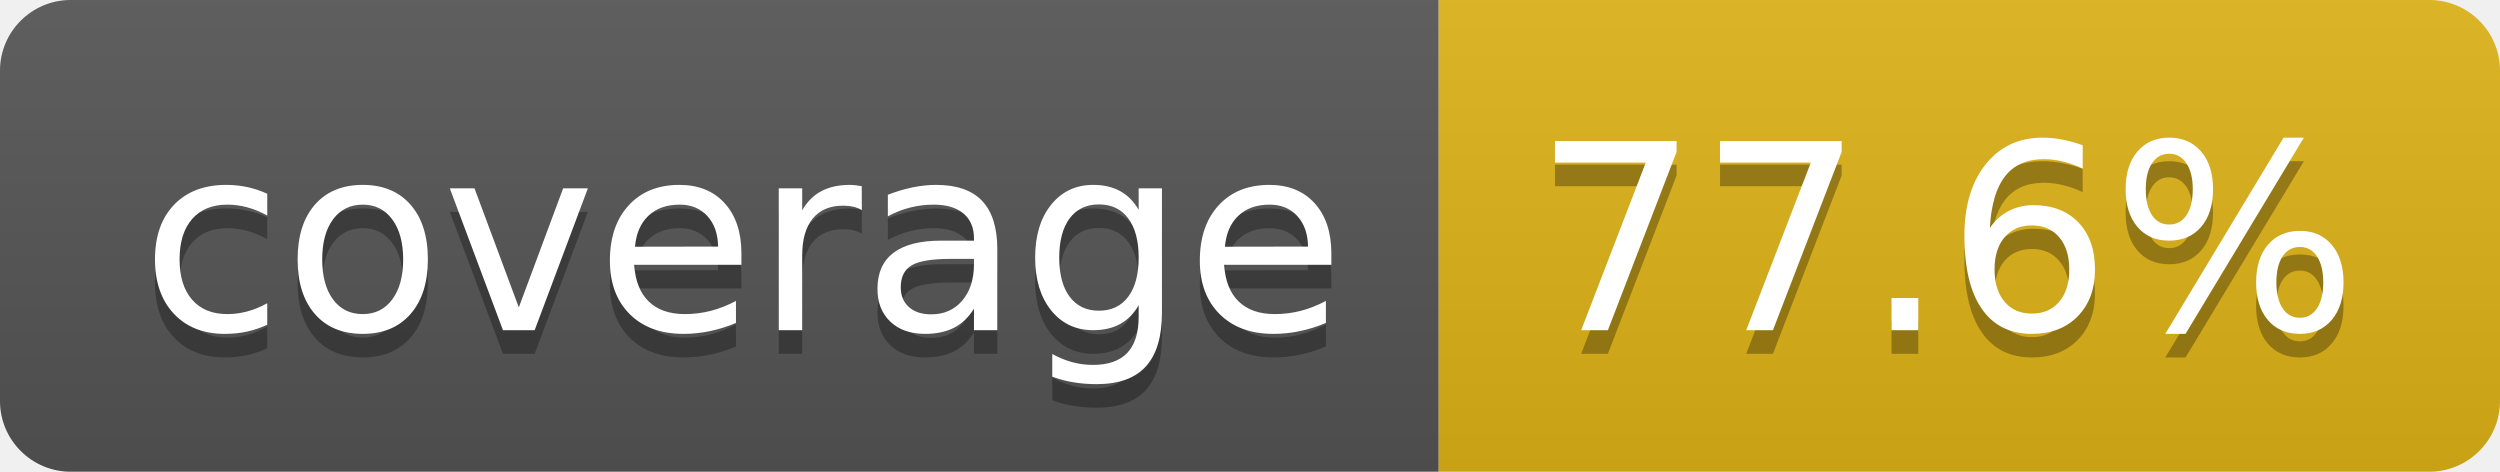
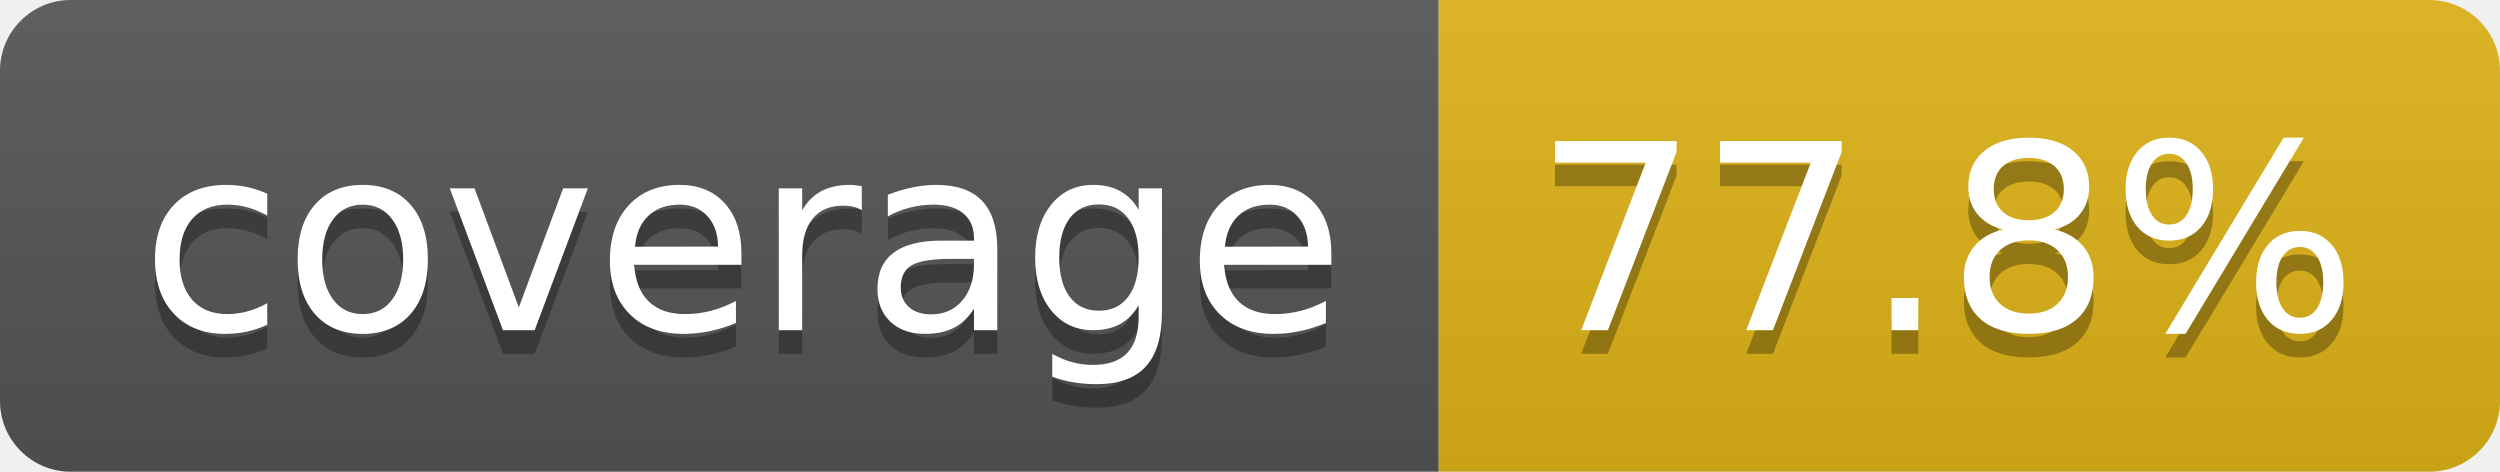
- <svg xmlns="http://www.w3.org/2000/svg" width="106" height="20" role="img" aria-label="coverage: 77.6%">
+ <svg xmlns="http://www.w3.org/2000/svg" width="106" height="20" role="img" aria-label="coverage: 77.8%">
  <linearGradient id="s" x2="0" y2="100%">
    <stop offset="0" stop-color="#bbb" stop-opacity=".1" />
    <stop offset="1" stop-opacity=".1" />
  </linearGradient>
  <clipPath id="r">
    <rect width="106" height="20" rx="3" fill="#fff" />
  </clipPath>
  <g clip-path="url(#r)">
    <rect width="61" height="20" fill="#555" />
    <rect x="61" width="45" height="20" fill="#dfb317" />
    <rect width="106" height="20" fill="url(#s)" />
  </g>
  <g fill="#fff" text-anchor="middle" font-family="Verdana,Geneva,DejaVu Sans,sans-serif" text-rendering="geometricPrecision" font-size="110">
    <text aria-hidden="true" x="315" y="150" fill="#010101" fill-opacity=".3" transform="scale(.1)" textLength="510">coverage</text>
    <text x="315" y="140" transform="scale(.1)" fill="#fff" textLength="510">coverage</text>
-     <text aria-hidden="true" x="825" y="150" fill="#010101" fill-opacity=".3" transform="scale(.1)" textLength="350">77.6%</text>
-     <text x="825" y="140" transform="scale(.1)" fill="#fff" textLength="350">77.6%</text>
+     <text aria-hidden="true" x="825" y="150" fill="#010101" fill-opacity=".3" transform="scale(.1)" textLength="350">77.8%</text>
+     <text x="825" y="140" transform="scale(.1)" fill="#fff" textLength="350">77.8%</text>
  </g>
</svg>
